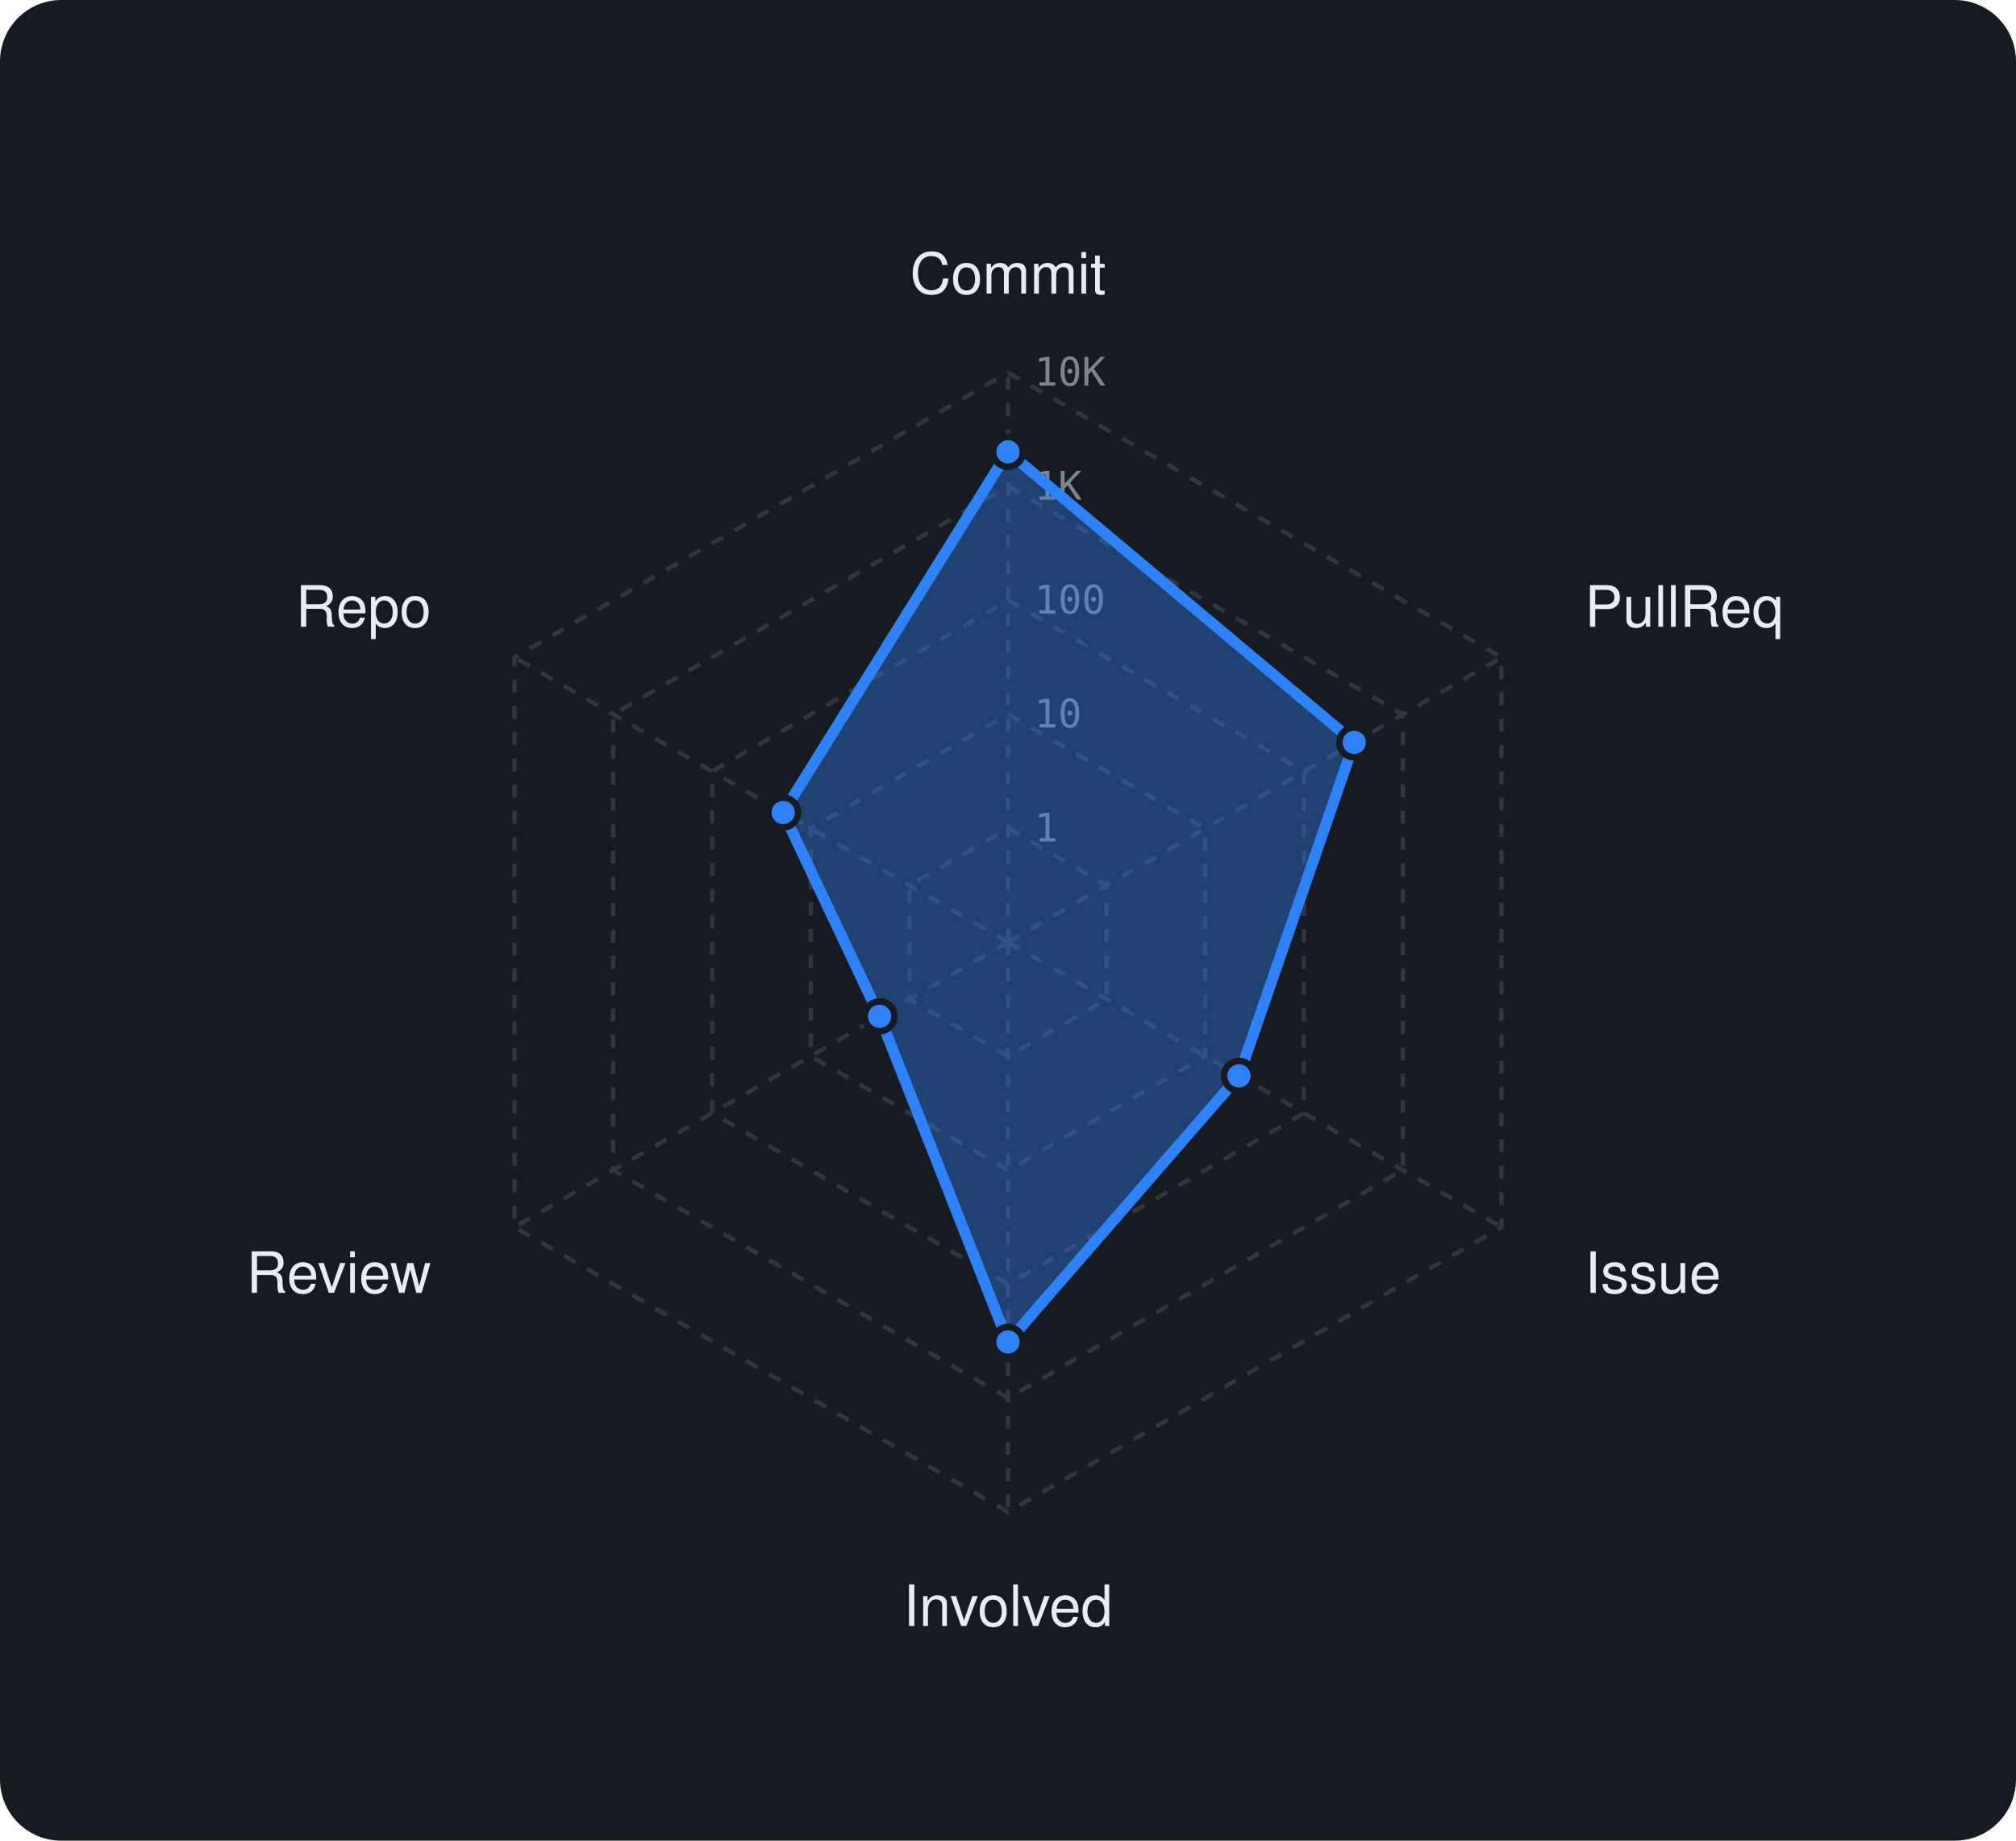
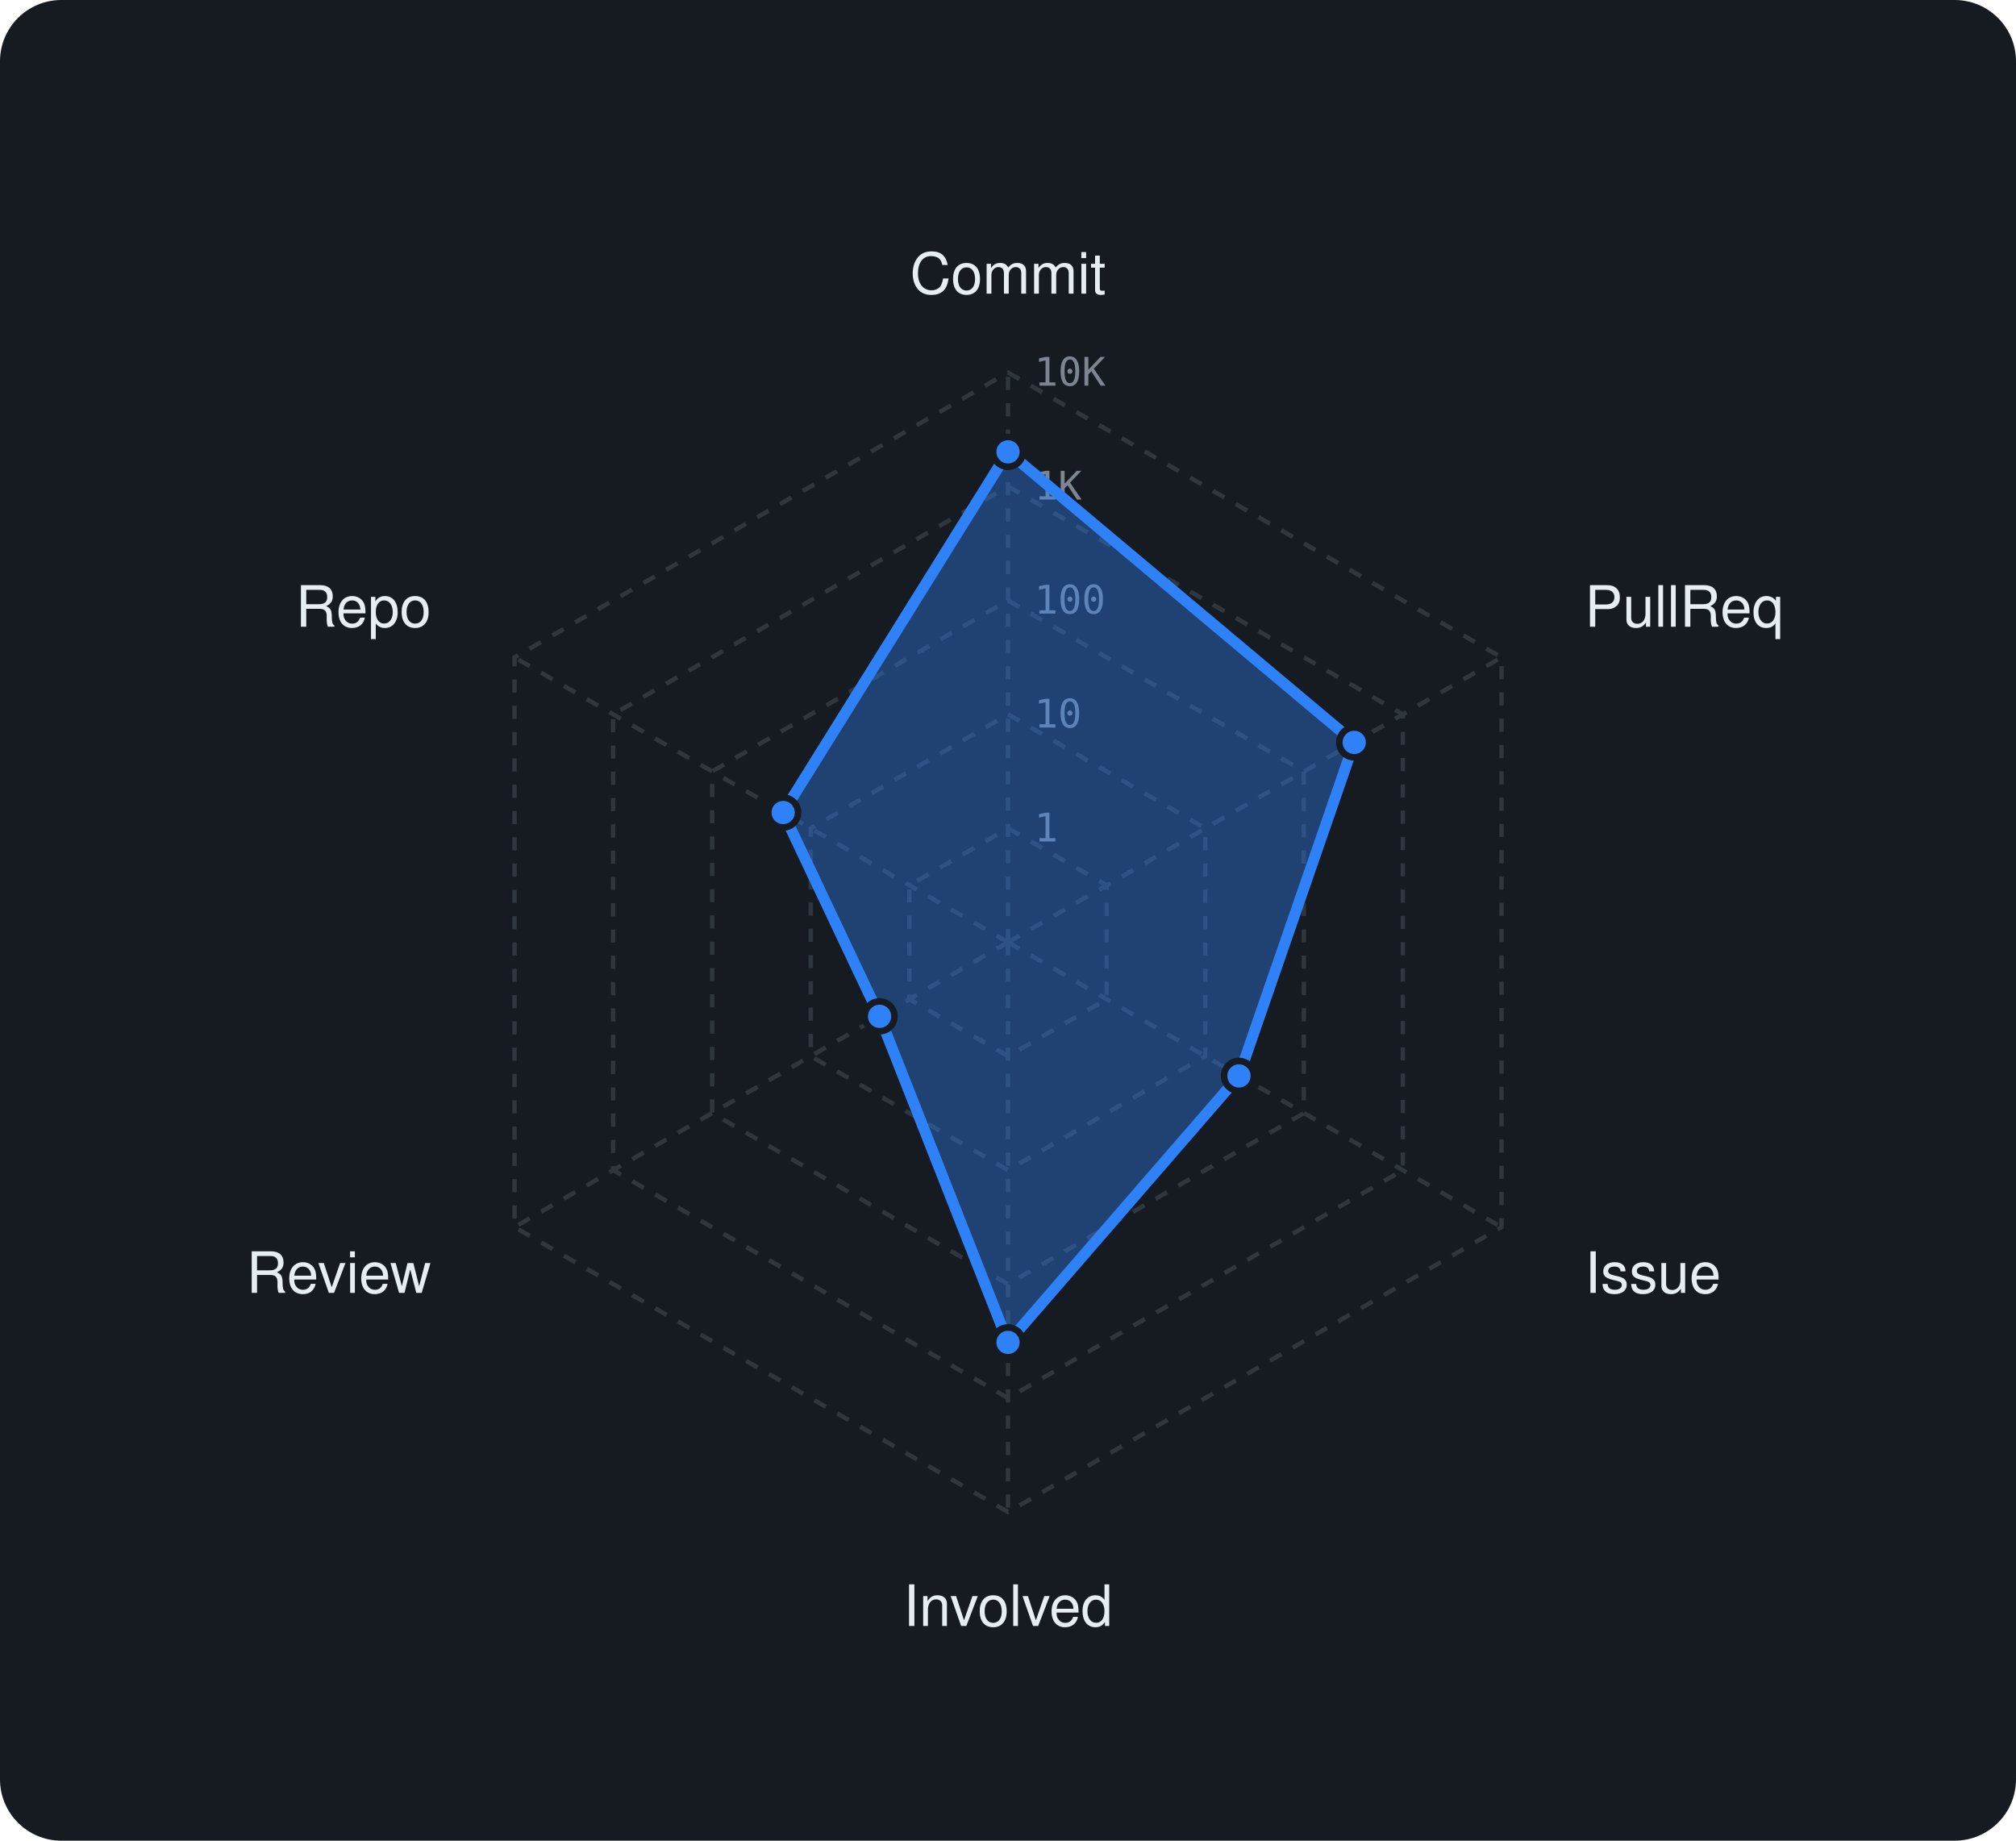
<svg xmlns="http://www.w3.org/2000/svg" viewBox="0 0 460 420" width="460" height="420" font-family="-apple-system,BlinkMacSystemFont,'Segoe UI',Helvetica,Arial,sans-serif">
  <rect width="460" height="420" rx="14" fill="#161b22" />
  <polygon points="230,189 252.5,202 252.5,228 230,241 207.5,228 207.5,202" fill="none" stroke="#30363d" stroke-width="1" stroke-dasharray="3 3" />
  <polygon points="230,163 275,189 275,241 230,267 185,241 185,189" fill="none" stroke="#30363d" stroke-width="1" stroke-dasharray="3 3" />
  <polygon points="230,137 297.5,176 297.5,254 230,293 162.5,254 162.5,176" fill="none" stroke="#30363d" stroke-width="1" stroke-dasharray="3 3" />
  <polygon points="230,111 320.1,163 320.1,267 230,319 139.9,267 139.9,163" fill="none" stroke="#30363d" stroke-width="1" stroke-dasharray="3 3" />
  <polygon points="230,85 342.6,150 342.6,280 230,345 117.4,280 117.4,150" fill="none" stroke="#30363d" stroke-width="1" stroke-dasharray="3 3" />
  <line x1="230" y1="215" x2="230" y2="85" stroke="#30363d" stroke-width="1" stroke-dasharray="3 3" />
  <line x1="230" y1="215" x2="342.6" y2="150" stroke="#30363d" stroke-width="1" stroke-dasharray="3 3" />
  <line x1="230" y1="215" x2="342.6" y2="280" stroke="#30363d" stroke-width="1" stroke-dasharray="3 3" />
  <line x1="230" y1="215" x2="230" y2="345" stroke="#30363d" stroke-width="1" stroke-dasharray="3 3" />
  <line x1="230" y1="215" x2="117.4" y2="280" stroke="#30363d" stroke-width="1" stroke-dasharray="3 3" />
  <line x1="230" y1="215" x2="117.4" y2="150" stroke="#30363d" stroke-width="1" stroke-dasharray="3 3" />
  <text x="236" y="192.0" font-size="9" font-family="monospace" fill="#7d8590">1</text>
  <text x="236" y="166.0" font-size="9" font-family="monospace" fill="#7d8590">10</text>
  <text x="236" y="140.0" font-size="9" font-family="monospace" fill="#7d8590">100</text>
  <text x="236" y="114.0" font-size="9" font-family="monospace" fill="#7d8590">1K</text>
  <text x="236" y="88.0" font-size="9" font-family="monospace" fill="#7d8590">10K</text>
  <text x="230.0" y="67.0" text-anchor="middle" font-size="13" fill="#e6edf3">Commit</text>
  <text x="361.6" y="143.0" text-anchor="start" font-size="13" fill="#e6edf3">PullReq</text>
  <text x="361.6" y="295.0" text-anchor="start" font-size="13" fill="#e6edf3">Issue</text>
  <text x="230.0" y="371.0" text-anchor="middle" font-size="13" fill="#e6edf3">Involved</text>
  <text x="98.4" y="295.0" text-anchor="end" font-size="13" fill="#e6edf3">Review</text>
  <text x="98.4" y="143.0" text-anchor="end" font-size="13" fill="#e6edf3">Repo</text>
-   <polygon points="230,103.1 309,169.4 282.7,245.5 230,306.2 200.7,231.9 178.7,185.4" fill="rgba(47,129,247,0.38)" stroke="#2f81f7" stroke-width="2.5" stroke-linejoin="round" />
+   <polygon points="230,103.1 309,169.4 282.7,245.5 230,306.3 200.7,231.9 178.7,185.4" fill="rgba(47,129,247,0.38)" stroke="#2f81f7" stroke-width="2.5" stroke-linejoin="round" />
  <circle cx="230" cy="103.1" r="3.4" fill="#2f81f7" stroke="#161b22" stroke-width="1.5" />
  <circle cx="309" cy="169.4" r="3.4" fill="#2f81f7" stroke="#161b22" stroke-width="1.5" />
  <circle cx="282.7" cy="245.5" r="3.4" fill="#2f81f7" stroke="#161b22" stroke-width="1.5" />
-   <circle cx="230" cy="306.2" r="3.4" fill="#2f81f7" stroke="#161b22" stroke-width="1.5" />
+   <circle cx="230" cy="306.3" r="3.4" fill="#2f81f7" stroke="#161b22" stroke-width="1.5" />
  <circle cx="200.7" cy="231.9" r="3.4" fill="#2f81f7" stroke="#161b22" stroke-width="1.5" />
  <circle cx="178.7" cy="185.4" r="3.4" fill="#2f81f7" stroke="#161b22" stroke-width="1.5" />
</svg>
